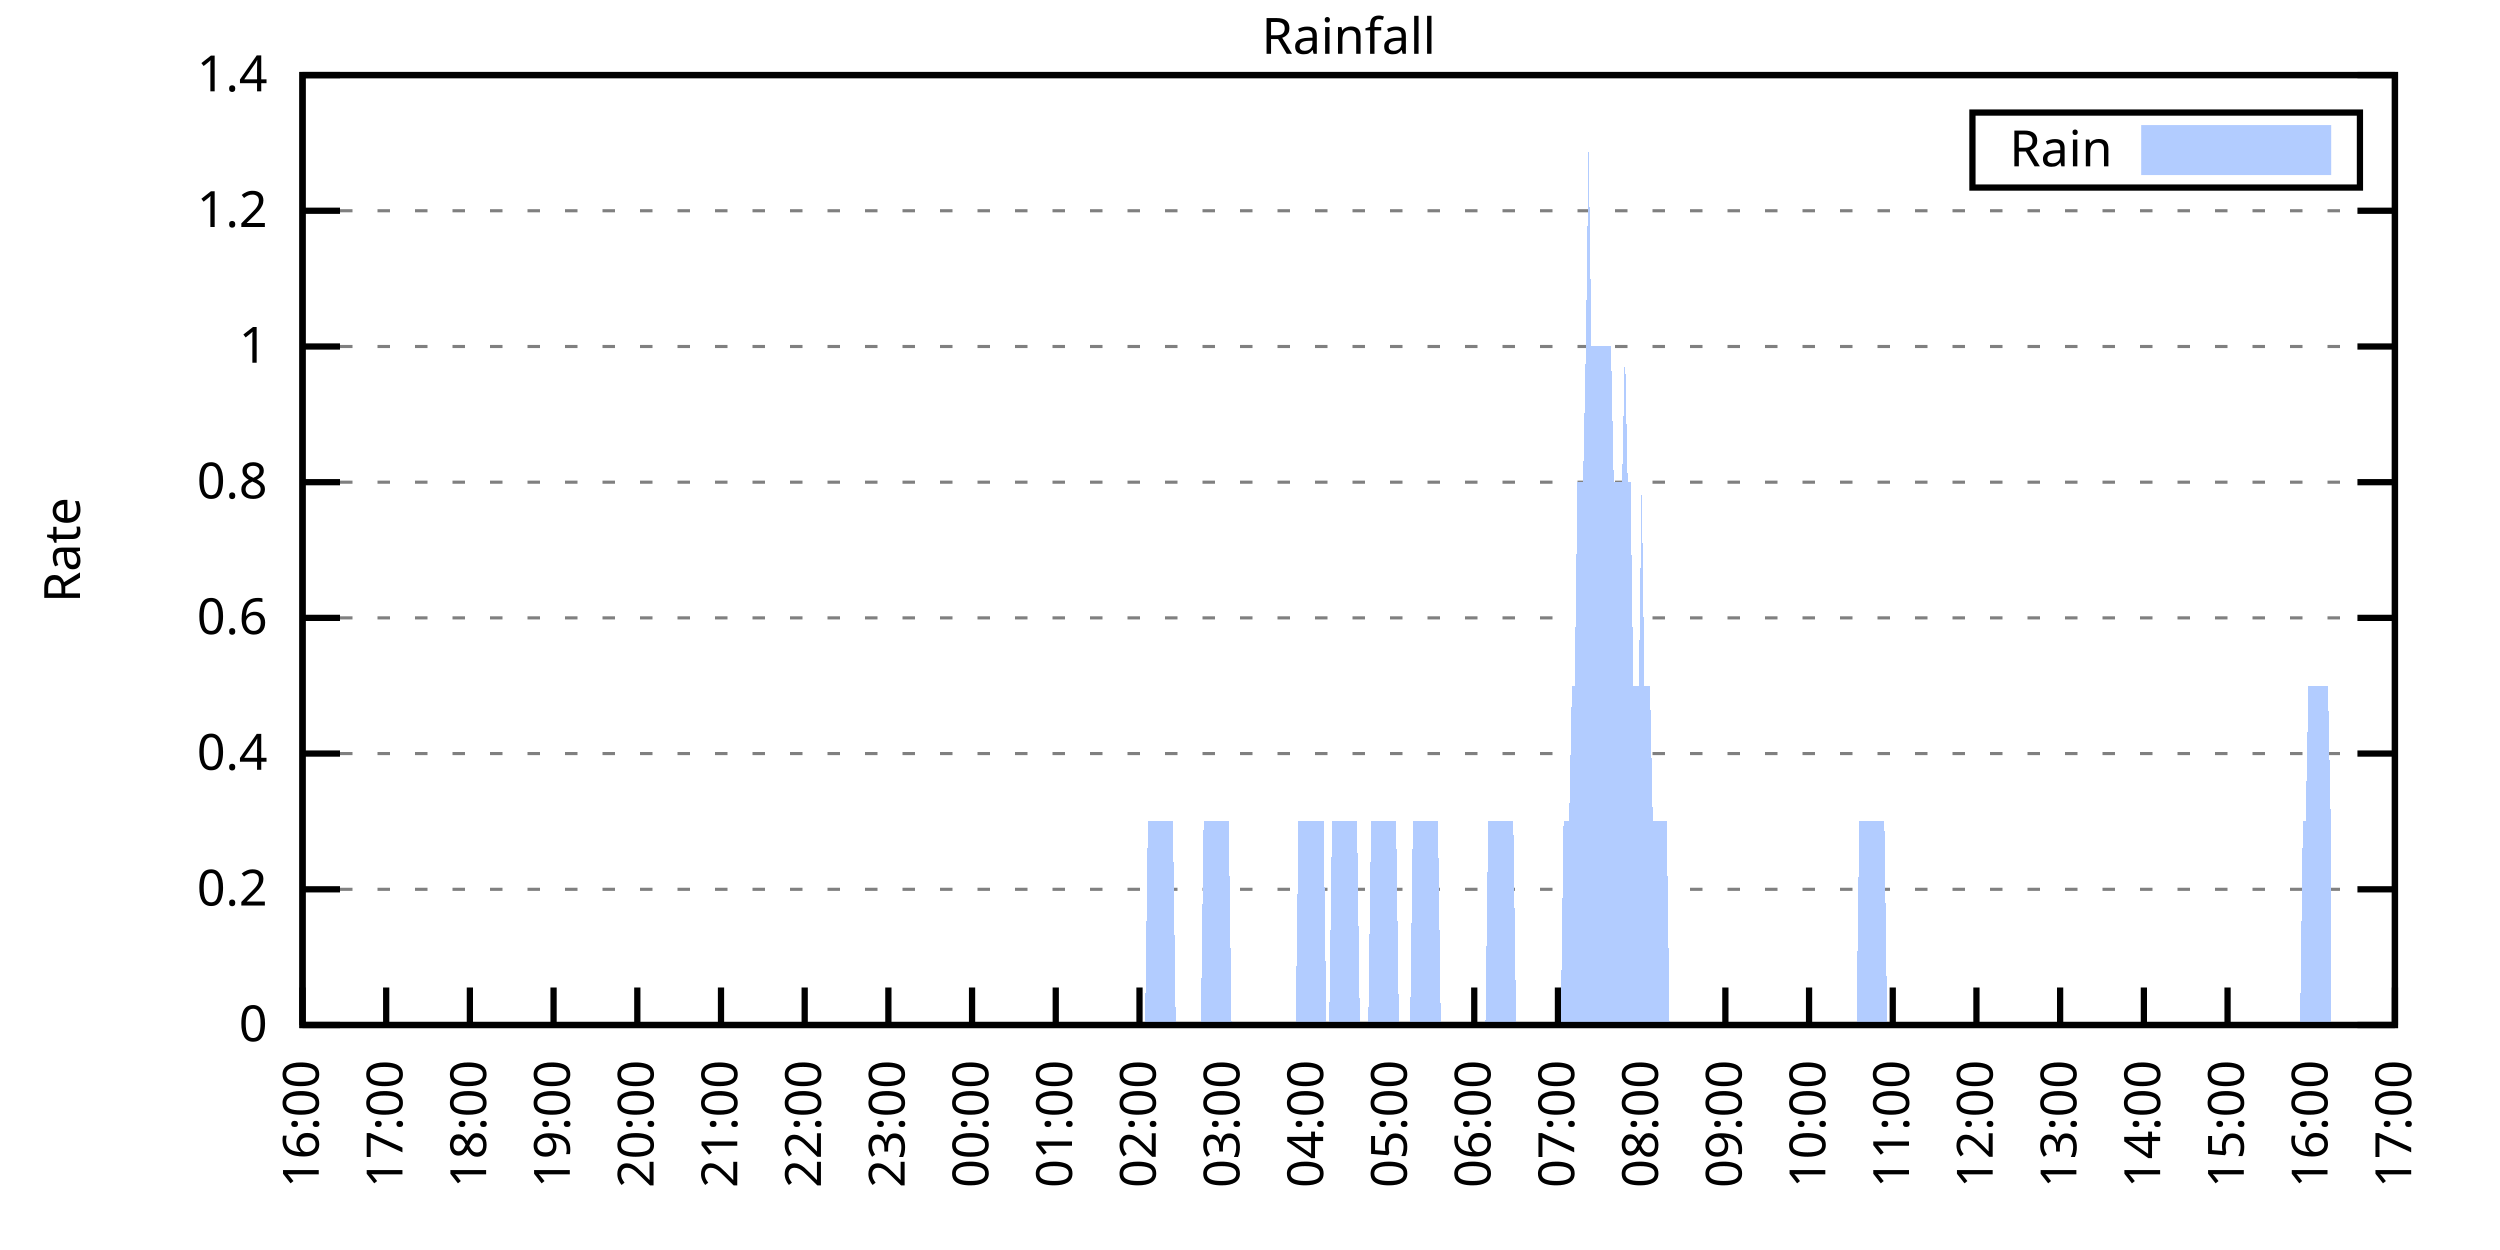
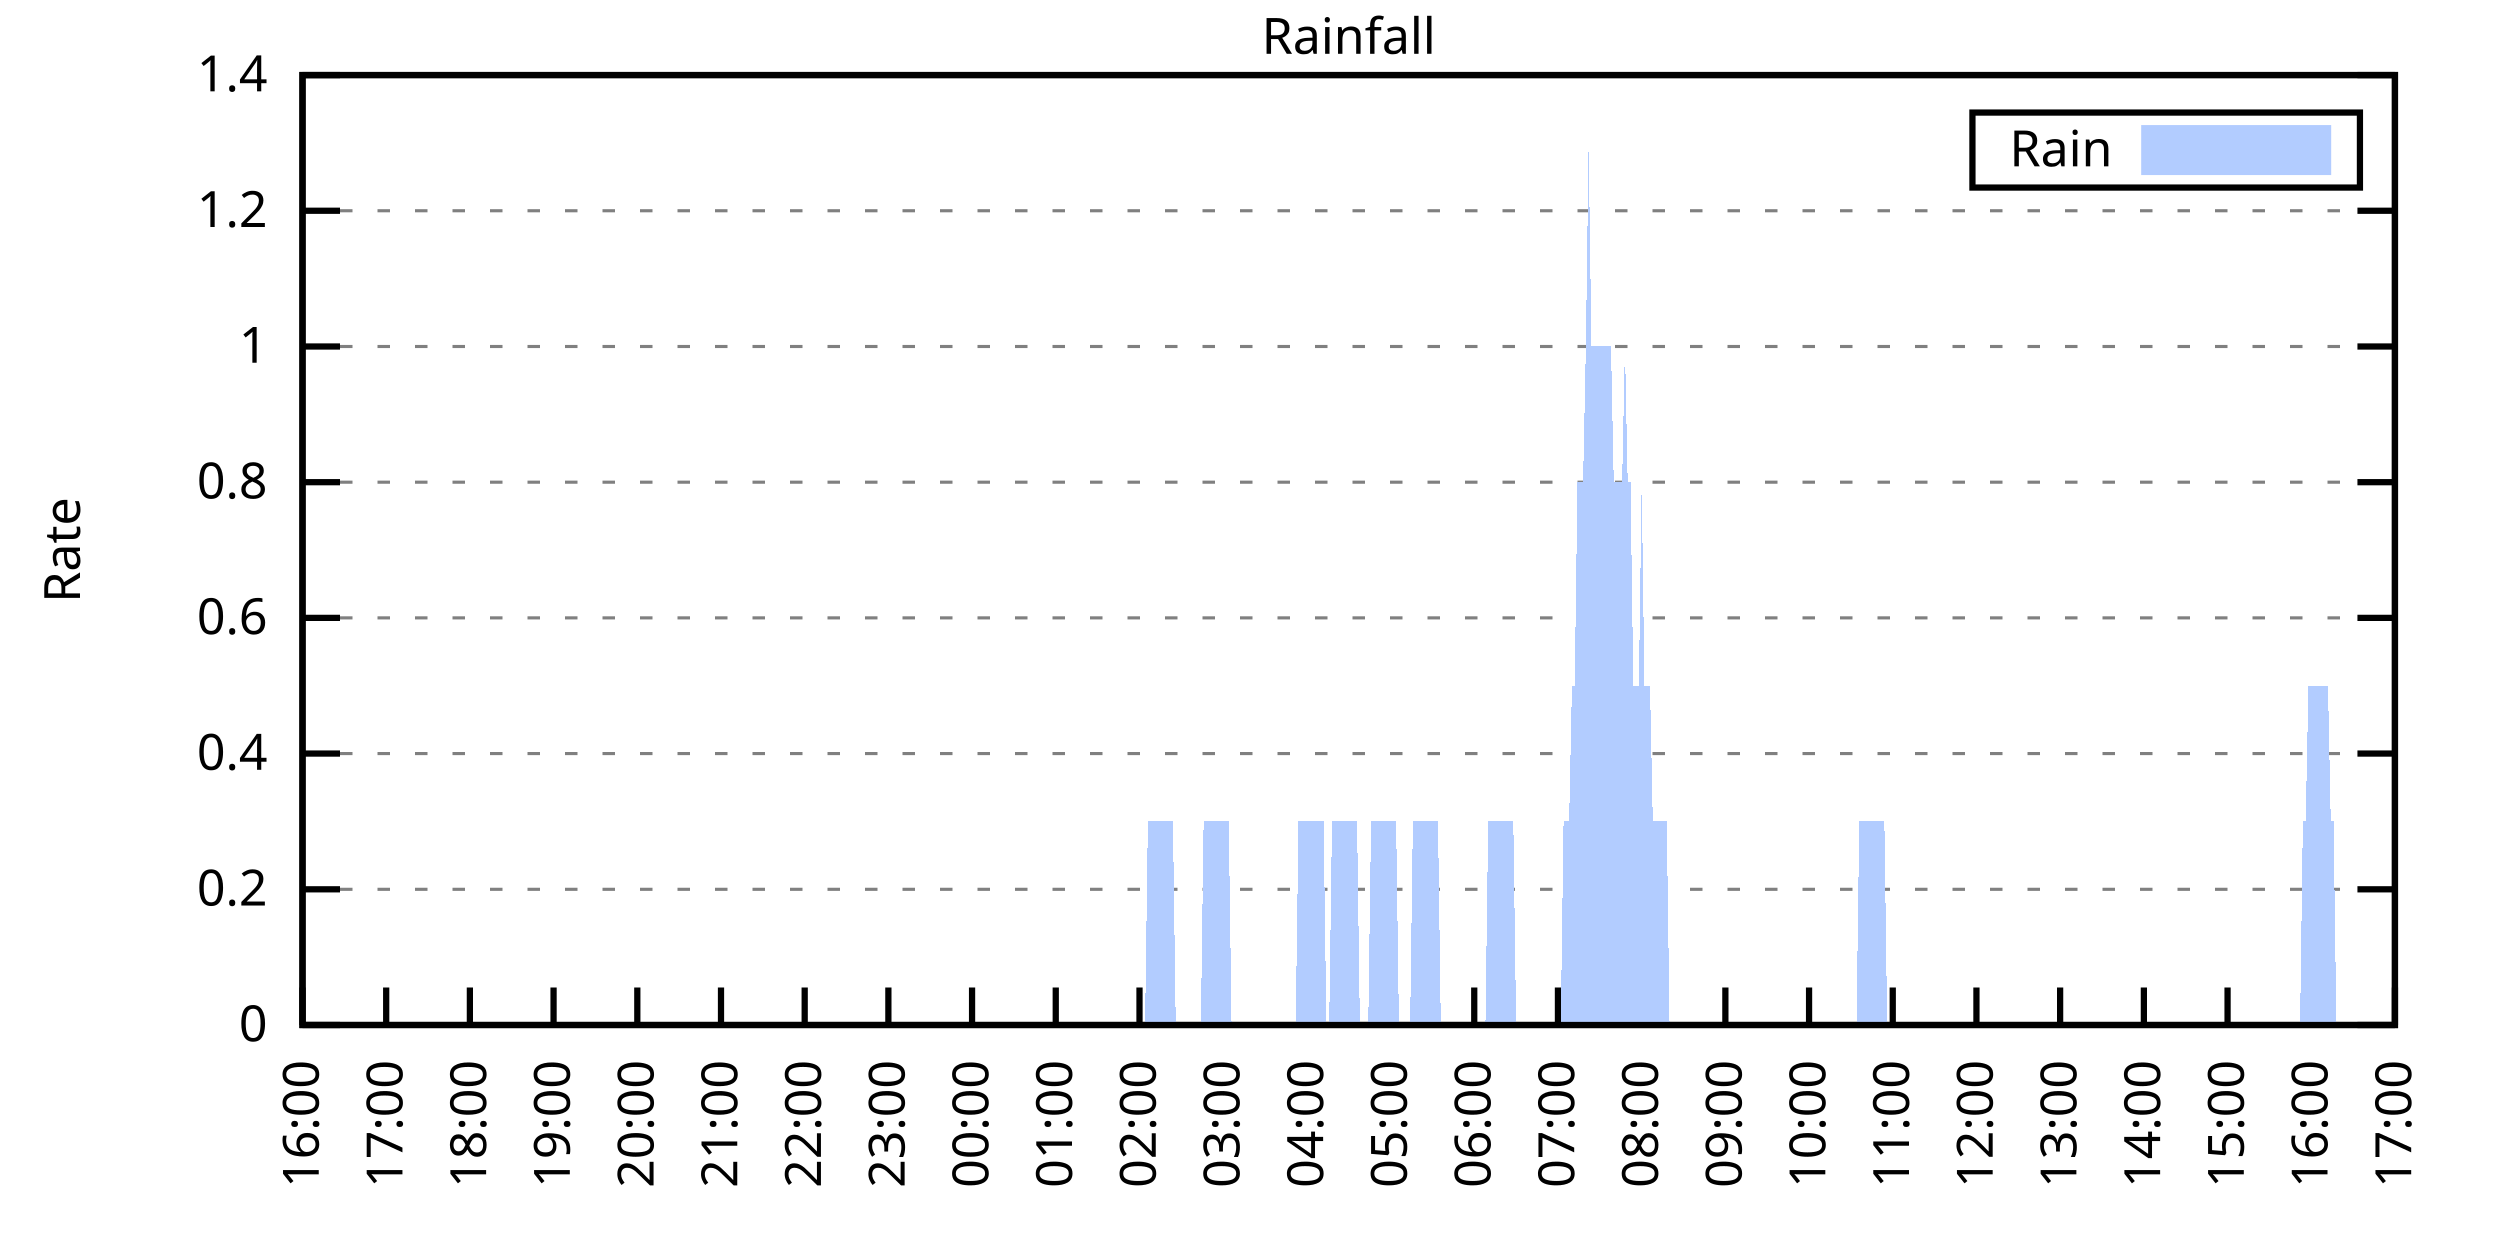
<svg xmlns="http://www.w3.org/2000/svg" xmlns:xlink="http://www.w3.org/1999/xlink" width="400" height="200" viewBox="0 0 400 200">
  <g id="gnuplot_canvas">
    <rect x="0" y="0" width="400" height="200" fill="none" />
    <defs>
      <circle id="gpDot" r="0.5" stroke-width="0.5" stroke="currentColor" />
      <path id="gpPt0" stroke-width="0.333" stroke="currentColor" d="M-1,0 h2 M0,-1 v2" />
      <path id="gpPt1" stroke-width="0.333" stroke="currentColor" d="M-1,-1 L1,1 M1,-1 L-1,1" />
      <path id="gpPt2" stroke-width="0.333" stroke="currentColor" d="M-1,0 L1,0 M0,-1 L0,1 M-1,-1 L1,1 M-1,1 L1,-1" />
      <rect id="gpPt3" stroke-width="0.333" stroke="currentColor" x="-1" y="-1" width="2" height="2" />
      <rect id="gpPt4" stroke-width="0.333" stroke="currentColor" fill="currentColor" x="-1" y="-1" width="2" height="2" />
      <circle id="gpPt5" stroke-width="0.333" stroke="currentColor" cx="0" cy="0" r="1" />
      <use xlink:href="#gpPt5" id="gpPt6" fill="currentColor" stroke="none" />
      <path id="gpPt7" stroke-width="0.333" stroke="currentColor" d="M0,-1.33 L-1.33,0.67 L1.33,0.67 z" />
      <use xlink:href="#gpPt7" id="gpPt8" fill="currentColor" stroke="none" />
      <use xlink:href="#gpPt7" id="gpPt9" stroke="currentColor" transform="rotate(180)" />
      <use xlink:href="#gpPt9" id="gpPt10" fill="currentColor" stroke="none" />
      <use xlink:href="#gpPt3" id="gpPt11" stroke="currentColor" transform="rotate(45)" />
      <use xlink:href="#gpPt11" id="gpPt12" fill="currentColor" stroke="none" />
      <path id="gpPt13" stroke-width="0.333" stroke="currentColor" d="M0,1.330 L1.265,0.411 L0.782,-1.067 L-0.782,-1.076 L-1.265,0.411 z" />
      <use xlink:href="#gpPt13" id="gpPt14" fill="currentColor" stroke="none" />
      <filter id="textbox" filterUnits="objectBoundingBox" x="0" y="0" height="1" width="1">
        <feFlood flood-color="white" flood-opacity="1" result="bgnd" />
        <feComposite in="SourceGraphic" in2="bgnd" operator="atop" />
      </filter>
      <filter id="greybox" filterUnits="objectBoundingBox" x="0" y="0" height="1" width="1">
        <feFlood flood-color="lightgrey" flood-opacity="1" result="grey" />
        <feComposite in="SourceGraphic" in2="grey" operator="atop" />
      </filter>
    </defs>
    <g fill="none" color="white" stroke="currentColor" stroke-width="1.00" stroke-linecap="butt" stroke-linejoin="miter">
</g>
    <g fill="none" color="black" stroke="currentColor" stroke-width="1.00" stroke-linecap="butt" stroke-linejoin="miter">
      <g stroke="none" shape-rendering="crispEdges">
        <polygon fill="rgb(255, 255, 255)" points="48.40,164.00 383.18,164.00 383.18,12.02 48.40,12.02 " />
      </g>
    </g>
    <g fill="none" color="black" stroke="currentColor" stroke-width="1.00" stroke-linecap="butt" stroke-linejoin="miter">
</g>
    <g fill="none" color="black" stroke="black" stroke-width="0.50" stroke-linecap="butt" stroke-linejoin="miter">
</g>
    <g fill="none" color="gray" stroke="currentColor" stroke-width="0.50" stroke-linecap="butt" stroke-linejoin="miter">
      <path stroke="gray" stroke-dasharray="2,4" class="gridline" d="M48.40,164.00 L383.19,164.00  " />
    </g>
    <g fill="none" color="gray" stroke="gray" stroke-width="1.00" stroke-linecap="butt" stroke-linejoin="miter">
</g>
    <g fill="none" color="black" stroke="currentColor" stroke-width="1.00" stroke-linecap="butt" stroke-linejoin="miter">
      <path stroke="black" d="M48.40,164.00 L54.40,164.00 M383.19,164.00 L377.19,164.00  " />
      <g transform="translate(42.80,166.60)" stroke="none" fill="black" font-family="Sans" font-size="8.00" text-anchor="end">
        <text>
          <tspan font-family="Sans"> 0</tspan>
        </text>
      </g>
    </g>
    <g fill="none" color="black" stroke="currentColor" stroke-width="1.00" stroke-linecap="butt" stroke-linejoin="miter">
</g>
    <g fill="none" color="black" stroke="black" stroke-width="0.50" stroke-linecap="butt" stroke-linejoin="miter">
</g>
    <g fill="none" color="gray" stroke="currentColor" stroke-width="0.50" stroke-linecap="butt" stroke-linejoin="miter">
      <path stroke="gray" stroke-dasharray="2,4" class="gridline" d="M48.40,142.29 L383.19,142.29  " />
    </g>
    <g fill="none" color="gray" stroke="gray" stroke-width="1.00" stroke-linecap="butt" stroke-linejoin="miter">
</g>
    <g fill="none" color="black" stroke="currentColor" stroke-width="1.00" stroke-linecap="butt" stroke-linejoin="miter">
      <path stroke="black" d="M48.40,142.29 L54.40,142.29 M383.19,142.29 L377.19,142.29  " />
      <g transform="translate(42.80,144.89)" stroke="none" fill="black" font-family="Sans" font-size="8.00" text-anchor="end">
        <text>
          <tspan font-family="Sans"> 0.2</tspan>
        </text>
      </g>
    </g>
    <g fill="none" color="black" stroke="currentColor" stroke-width="1.00" stroke-linecap="butt" stroke-linejoin="miter">
</g>
    <g fill="none" color="black" stroke="black" stroke-width="0.50" stroke-linecap="butt" stroke-linejoin="miter">
</g>
    <g fill="none" color="gray" stroke="currentColor" stroke-width="0.50" stroke-linecap="butt" stroke-linejoin="miter">
      <path stroke="gray" stroke-dasharray="2,4" class="gridline" d="M48.40,120.57 L383.19,120.57  " />
    </g>
    <g fill="none" color="gray" stroke="gray" stroke-width="1.00" stroke-linecap="butt" stroke-linejoin="miter">
</g>
    <g fill="none" color="black" stroke="currentColor" stroke-width="1.00" stroke-linecap="butt" stroke-linejoin="miter">
      <path stroke="black" d="M48.40,120.57 L54.40,120.57 M383.19,120.57 L377.19,120.57  " />
      <g transform="translate(42.80,123.17)" stroke="none" fill="black" font-family="Sans" font-size="8.00" text-anchor="end">
        <text>
          <tspan font-family="Sans"> 0.4</tspan>
        </text>
      </g>
    </g>
    <g fill="none" color="black" stroke="currentColor" stroke-width="1.00" stroke-linecap="butt" stroke-linejoin="miter">
</g>
    <g fill="none" color="black" stroke="black" stroke-width="0.50" stroke-linecap="butt" stroke-linejoin="miter">
</g>
    <g fill="none" color="gray" stroke="currentColor" stroke-width="0.50" stroke-linecap="butt" stroke-linejoin="miter">
      <path stroke="gray" stroke-dasharray="2,4" class="gridline" d="M48.40,98.86 L383.19,98.86  " />
    </g>
    <g fill="none" color="gray" stroke="gray" stroke-width="1.00" stroke-linecap="butt" stroke-linejoin="miter">
</g>
    <g fill="none" color="black" stroke="currentColor" stroke-width="1.00" stroke-linecap="butt" stroke-linejoin="miter">
      <path stroke="black" d="M48.40,98.86 L54.40,98.86 M383.19,98.86 L377.19,98.86  " />
      <g transform="translate(42.80,101.46)" stroke="none" fill="black" font-family="Sans" font-size="8.00" text-anchor="end">
        <text>
          <tspan font-family="Sans"> 0.6</tspan>
        </text>
      </g>
    </g>
    <g fill="none" color="black" stroke="currentColor" stroke-width="1.00" stroke-linecap="butt" stroke-linejoin="miter">
</g>
    <g fill="none" color="black" stroke="black" stroke-width="0.50" stroke-linecap="butt" stroke-linejoin="miter">
</g>
    <g fill="none" color="gray" stroke="currentColor" stroke-width="0.50" stroke-linecap="butt" stroke-linejoin="miter">
      <path stroke="gray" stroke-dasharray="2,4" class="gridline" d="M48.40,77.15 L383.19,77.15  " />
    </g>
    <g fill="none" color="gray" stroke="gray" stroke-width="1.00" stroke-linecap="butt" stroke-linejoin="miter">
</g>
    <g fill="none" color="black" stroke="currentColor" stroke-width="1.00" stroke-linecap="butt" stroke-linejoin="miter">
      <path stroke="black" d="M48.40,77.15 L54.40,77.15 M383.19,77.15 L377.19,77.15  " />
      <g transform="translate(42.80,79.75)" stroke="none" fill="black" font-family="Sans" font-size="8.00" text-anchor="end">
        <text>
          <tspan font-family="Sans"> 0.8</tspan>
        </text>
      </g>
    </g>
    <g fill="none" color="black" stroke="currentColor" stroke-width="1.00" stroke-linecap="butt" stroke-linejoin="miter">
</g>
    <g fill="none" color="black" stroke="black" stroke-width="0.50" stroke-linecap="butt" stroke-linejoin="miter">
</g>
    <g fill="none" color="gray" stroke="currentColor" stroke-width="0.50" stroke-linecap="butt" stroke-linejoin="miter">
      <path stroke="gray" stroke-dasharray="2,4" class="gridline" d="M48.40,55.44 L383.19,55.44  " />
    </g>
    <g fill="none" color="gray" stroke="gray" stroke-width="1.00" stroke-linecap="butt" stroke-linejoin="miter">
</g>
    <g fill="none" color="black" stroke="currentColor" stroke-width="1.00" stroke-linecap="butt" stroke-linejoin="miter">
      <path stroke="black" d="M48.40,55.44 L54.40,55.44 M383.19,55.44 L377.19,55.44  " />
      <g transform="translate(42.80,58.04)" stroke="none" fill="black" font-family="Sans" font-size="8.00" text-anchor="end">
        <text>
          <tspan font-family="Sans"> 1</tspan>
        </text>
      </g>
    </g>
    <g fill="none" color="black" stroke="currentColor" stroke-width="1.00" stroke-linecap="butt" stroke-linejoin="miter">
</g>
    <g fill="none" color="black" stroke="black" stroke-width="0.50" stroke-linecap="butt" stroke-linejoin="miter">
</g>
    <g fill="none" color="gray" stroke="currentColor" stroke-width="0.50" stroke-linecap="butt" stroke-linejoin="miter">
      <path stroke="gray" stroke-dasharray="2,4" class="gridline" d="M48.40,33.72 L383.19,33.72  " />
    </g>
    <g fill="none" color="gray" stroke="gray" stroke-width="1.00" stroke-linecap="butt" stroke-linejoin="miter">
</g>
    <g fill="none" color="black" stroke="currentColor" stroke-width="1.00" stroke-linecap="butt" stroke-linejoin="miter">
      <path stroke="black" d="M48.40,33.72 L54.40,33.72 M383.19,33.72 L377.19,33.72  " />
      <g transform="translate(42.80,36.32)" stroke="none" fill="black" font-family="Sans" font-size="8.00" text-anchor="end">
        <text>
          <tspan font-family="Sans"> 1.2</tspan>
        </text>
      </g>
    </g>
    <g fill="none" color="black" stroke="currentColor" stroke-width="1.00" stroke-linecap="butt" stroke-linejoin="miter">
</g>
    <g fill="none" color="black" stroke="black" stroke-width="0.50" stroke-linecap="butt" stroke-linejoin="miter">
</g>
    <g fill="none" color="gray" stroke="currentColor" stroke-width="0.50" stroke-linecap="butt" stroke-linejoin="miter">
      <path stroke="gray" stroke-dasharray="2,4" class="gridline" d="M48.40,12.01 L383.19,12.01  " />
    </g>
    <g fill="none" color="gray" stroke="gray" stroke-width="1.00" stroke-linecap="butt" stroke-linejoin="miter">
</g>
    <g fill="none" color="black" stroke="currentColor" stroke-width="1.00" stroke-linecap="butt" stroke-linejoin="miter">
      <path stroke="black" d="M48.40,12.01 L54.40,12.01 M383.19,12.01 L377.19,12.01  " />
      <g transform="translate(42.80,14.61)" stroke="none" fill="black" font-family="Sans" font-size="8.00" text-anchor="end">
        <text>
          <tspan font-family="Sans"> 1.4</tspan>
        </text>
      </g>
    </g>
    <g fill="none" color="black" stroke="currentColor" stroke-width="1.00" stroke-linecap="butt" stroke-linejoin="miter">
      <path stroke="black" d="M48.40,164.00 L48.40,158.00  " />
      <g transform="translate(51.00,169.60) rotate(270.00)" stroke="none" fill="black" font-family="Sans" font-size="8.00" text-anchor="end">
        <text>
          <tspan font-family="Sans">16:00</tspan>
        </text>
      </g>
    </g>
    <g fill="none" color="black" stroke="currentColor" stroke-width="1.00" stroke-linecap="butt" stroke-linejoin="miter">
      <path stroke="black" d="M61.79,164.00 L61.79,158.00  " />
      <g transform="translate(64.39,169.60) rotate(270.00)" stroke="none" fill="black" font-family="Sans" font-size="8.00" text-anchor="end">
        <text>
          <tspan font-family="Sans">17:00</tspan>
        </text>
      </g>
    </g>
    <g fill="none" color="black" stroke="currentColor" stroke-width="1.00" stroke-linecap="butt" stroke-linejoin="miter">
      <path stroke="black" d="M75.18,164.00 L75.18,158.00  " />
      <g transform="translate(77.78,169.60) rotate(270.00)" stroke="none" fill="black" font-family="Sans" font-size="8.00" text-anchor="end">
        <text>
          <tspan font-family="Sans">18:00</tspan>
        </text>
      </g>
    </g>
    <g fill="none" color="black" stroke="currentColor" stroke-width="1.00" stroke-linecap="butt" stroke-linejoin="miter">
      <path stroke="black" d="M88.57,164.00 L88.57,158.00  " />
      <g transform="translate(91.17,169.60) rotate(270.00)" stroke="none" fill="black" font-family="Sans" font-size="8.00" text-anchor="end">
        <text>
          <tspan font-family="Sans">19:00</tspan>
        </text>
      </g>
    </g>
    <g fill="none" color="black" stroke="currentColor" stroke-width="1.00" stroke-linecap="butt" stroke-linejoin="miter">
      <path stroke="black" d="M101.97,164.00 L101.97,158.00  " />
      <g transform="translate(104.57,169.60) rotate(270.00)" stroke="none" fill="black" font-family="Sans" font-size="8.00" text-anchor="end">
        <text>
          <tspan font-family="Sans">20:00</tspan>
        </text>
      </g>
    </g>
    <g fill="none" color="black" stroke="currentColor" stroke-width="1.00" stroke-linecap="butt" stroke-linejoin="miter">
      <path stroke="black" d="M115.36,164.00 L115.36,158.00  " />
      <g transform="translate(117.96,169.60) rotate(270.00)" stroke="none" fill="black" font-family="Sans" font-size="8.00" text-anchor="end">
        <text>
          <tspan font-family="Sans">21:00</tspan>
        </text>
      </g>
    </g>
    <g fill="none" color="black" stroke="currentColor" stroke-width="1.00" stroke-linecap="butt" stroke-linejoin="miter">
      <path stroke="black" d="M128.75,164.00 L128.75,158.00  " />
      <g transform="translate(131.35,169.60) rotate(270.00)" stroke="none" fill="black" font-family="Sans" font-size="8.00" text-anchor="end">
        <text>
          <tspan font-family="Sans">22:00</tspan>
        </text>
      </g>
    </g>
    <g fill="none" color="black" stroke="currentColor" stroke-width="1.00" stroke-linecap="butt" stroke-linejoin="miter">
      <path stroke="black" d="M142.14,164.00 L142.14,158.00  " />
      <g transform="translate(144.74,169.60) rotate(270.00)" stroke="none" fill="black" font-family="Sans" font-size="8.00" text-anchor="end">
        <text>
          <tspan font-family="Sans">23:00</tspan>
        </text>
      </g>
    </g>
    <g fill="none" color="black" stroke="currentColor" stroke-width="1.00" stroke-linecap="butt" stroke-linejoin="miter">
      <path stroke="black" d="M155.53,164.00 L155.53,158.00  " />
      <g transform="translate(158.13,169.60) rotate(270.00)" stroke="none" fill="black" font-family="Sans" font-size="8.00" text-anchor="end">
        <text>
          <tspan font-family="Sans">00:00</tspan>
        </text>
      </g>
    </g>
    <g fill="none" color="black" stroke="currentColor" stroke-width="1.00" stroke-linecap="butt" stroke-linejoin="miter">
      <path stroke="black" d="M168.92,164.00 L168.92,158.00  " />
      <g transform="translate(171.52,169.60) rotate(270.00)" stroke="none" fill="black" font-family="Sans" font-size="8.00" text-anchor="end">
        <text>
          <tspan font-family="Sans">01:00</tspan>
        </text>
      </g>
    </g>
    <g fill="none" color="black" stroke="currentColor" stroke-width="1.00" stroke-linecap="butt" stroke-linejoin="miter">
      <path stroke="black" d="M182.32,164.00 L182.32,158.00  " />
      <g transform="translate(184.92,169.60) rotate(270.00)" stroke="none" fill="black" font-family="Sans" font-size="8.00" text-anchor="end">
        <text>
          <tspan font-family="Sans">02:00</tspan>
        </text>
      </g>
    </g>
    <g fill="none" color="black" stroke="currentColor" stroke-width="1.00" stroke-linecap="butt" stroke-linejoin="miter">
      <path stroke="black" d="M195.71,164.00 L195.71,158.00  " />
      <g transform="translate(198.31,169.60) rotate(270.00)" stroke="none" fill="black" font-family="Sans" font-size="8.00" text-anchor="end">
        <text>
          <tspan font-family="Sans">03:00</tspan>
        </text>
      </g>
    </g>
    <g fill="none" color="black" stroke="currentColor" stroke-width="1.00" stroke-linecap="butt" stroke-linejoin="miter">
      <path stroke="black" d="M209.10,164.00 L209.10,158.00  " />
      <g transform="translate(211.70,169.60) rotate(270.00)" stroke="none" fill="black" font-family="Sans" font-size="8.00" text-anchor="end">
        <text>
          <tspan font-family="Sans">04:00</tspan>
        </text>
      </g>
    </g>
    <g fill="none" color="black" stroke="currentColor" stroke-width="1.00" stroke-linecap="butt" stroke-linejoin="miter">
      <path stroke="black" d="M222.49,164.00 L222.49,158.00  " />
      <g transform="translate(225.09,169.60) rotate(270.00)" stroke="none" fill="black" font-family="Sans" font-size="8.00" text-anchor="end">
        <text>
          <tspan font-family="Sans">05:00</tspan>
        </text>
      </g>
    </g>
    <g fill="none" color="black" stroke="currentColor" stroke-width="1.00" stroke-linecap="butt" stroke-linejoin="miter">
      <path stroke="black" d="M235.88,164.00 L235.88,158.00  " />
      <g transform="translate(238.48,169.60) rotate(270.00)" stroke="none" fill="black" font-family="Sans" font-size="8.00" text-anchor="end">
        <text>
          <tspan font-family="Sans">06:00</tspan>
        </text>
      </g>
    </g>
    <g fill="none" color="black" stroke="currentColor" stroke-width="1.00" stroke-linecap="butt" stroke-linejoin="miter">
      <path stroke="black" d="M249.27,164.00 L249.27,158.00  " />
      <g transform="translate(251.87,169.60) rotate(270.00)" stroke="none" fill="black" font-family="Sans" font-size="8.00" text-anchor="end">
        <text>
          <tspan font-family="Sans">07:00</tspan>
        </text>
      </g>
    </g>
    <g fill="none" color="black" stroke="currentColor" stroke-width="1.00" stroke-linecap="butt" stroke-linejoin="miter">
      <path stroke="black" d="M262.67,164.00 L262.67,158.00  " />
      <g transform="translate(265.27,169.60) rotate(270.00)" stroke="none" fill="black" font-family="Sans" font-size="8.00" text-anchor="end">
        <text>
          <tspan font-family="Sans">08:00</tspan>
        </text>
      </g>
    </g>
    <g fill="none" color="black" stroke="currentColor" stroke-width="1.00" stroke-linecap="butt" stroke-linejoin="miter">
      <path stroke="black" d="M276.06,164.00 L276.06,158.00  " />
      <g transform="translate(278.66,169.60) rotate(270.00)" stroke="none" fill="black" font-family="Sans" font-size="8.00" text-anchor="end">
        <text>
          <tspan font-family="Sans">09:00</tspan>
        </text>
      </g>
    </g>
    <g fill="none" color="black" stroke="currentColor" stroke-width="1.00" stroke-linecap="butt" stroke-linejoin="miter">
      <path stroke="black" d="M289.45,164.00 L289.45,158.00  " />
      <g transform="translate(292.05,169.60) rotate(270.00)" stroke="none" fill="black" font-family="Sans" font-size="8.00" text-anchor="end">
        <text>
          <tspan font-family="Sans">10:00</tspan>
        </text>
      </g>
    </g>
    <g fill="none" color="black" stroke="currentColor" stroke-width="1.00" stroke-linecap="butt" stroke-linejoin="miter">
      <path stroke="black" d="M302.84,164.00 L302.84,158.00  " />
      <g transform="translate(305.44,169.60) rotate(270.00)" stroke="none" fill="black" font-family="Sans" font-size="8.00" text-anchor="end">
        <text>
          <tspan font-family="Sans">11:00</tspan>
        </text>
      </g>
    </g>
    <g fill="none" color="black" stroke="currentColor" stroke-width="1.00" stroke-linecap="butt" stroke-linejoin="miter">
      <path stroke="black" d="M316.23,164.00 L316.23,158.00  " />
      <g transform="translate(318.83,169.60) rotate(270.00)" stroke="none" fill="black" font-family="Sans" font-size="8.00" text-anchor="end">
        <text>
          <tspan font-family="Sans">12:00</tspan>
        </text>
      </g>
    </g>
    <g fill="none" color="black" stroke="currentColor" stroke-width="1.00" stroke-linecap="butt" stroke-linejoin="miter">
      <path stroke="black" d="M329.62,164.00 L329.62,158.00  " />
      <g transform="translate(332.22,169.60) rotate(270.00)" stroke="none" fill="black" font-family="Sans" font-size="8.00" text-anchor="end">
        <text>
          <tspan font-family="Sans">13:00</tspan>
        </text>
      </g>
    </g>
    <g fill="none" color="black" stroke="currentColor" stroke-width="1.00" stroke-linecap="butt" stroke-linejoin="miter">
      <path stroke="black" d="M343.02,164.00 L343.02,158.00  " />
      <g transform="translate(345.62,169.60) rotate(270.00)" stroke="none" fill="black" font-family="Sans" font-size="8.00" text-anchor="end">
        <text>
          <tspan font-family="Sans">14:00</tspan>
        </text>
      </g>
    </g>
    <g fill="none" color="black" stroke="currentColor" stroke-width="1.00" stroke-linecap="butt" stroke-linejoin="miter">
      <path stroke="black" d="M356.41,164.00 L356.41,158.00  " />
      <g transform="translate(359.01,169.60) rotate(270.00)" stroke="none" fill="black" font-family="Sans" font-size="8.00" text-anchor="end">
        <text>
          <tspan font-family="Sans">15:00</tspan>
        </text>
      </g>
    </g>
    <g fill="none" color="black" stroke="currentColor" stroke-width="1.00" stroke-linecap="butt" stroke-linejoin="miter">
      <path stroke="black" d="M369.80,164.00 L369.80,158.00  " />
      <g transform="translate(372.40,169.60) rotate(270.00)" stroke="none" fill="black" font-family="Sans" font-size="8.00" text-anchor="end">
        <text>
          <tspan font-family="Sans">16:00</tspan>
        </text>
      </g>
    </g>
    <g fill="none" color="black" stroke="currentColor" stroke-width="1.00" stroke-linecap="butt" stroke-linejoin="miter">
      <path stroke="black" d="M383.19,164.00 L383.19,158.00  " />
      <g transform="translate(385.79,169.60) rotate(270.00)" stroke="none" fill="black" font-family="Sans" font-size="8.00" text-anchor="end">
        <text>
          <tspan font-family="Sans">17:00</tspan>
        </text>
      </g>
    </g>
    <g fill="none" color="black" stroke="currentColor" stroke-width="1.00" stroke-linecap="butt" stroke-linejoin="miter">
</g>
    <g fill="none" color="black" stroke="currentColor" stroke-width="1.00" stroke-linecap="butt" stroke-linejoin="miter">
      <path stroke="black" d="M48.40,12.01 L48.40,164.00 L383.19,164.00 L383.19,12.01 L48.40,12.01 Z  " />
    </g>
    <g fill="none" color="black" stroke="currentColor" stroke-width="1.00" stroke-linecap="butt" stroke-linejoin="miter">
</g>
    <g fill="none" color="black" stroke="currentColor" stroke-width="1.00" stroke-linecap="butt" stroke-linejoin="miter">
      <path stroke="black" d="M315.59,30.01 L315.59,18.01 L377.59,18.01 L377.59,30.01 L315.59,30.01 Z  " />
    </g>
    <g id="Rainfall_plot_1">
      <g fill="none" color="white" stroke="black" stroke-width="2.00" stroke-linecap="butt" stroke-linejoin="miter">
</g>
      <g fill="none" color="black" stroke="currentColor" stroke-width="2.00" stroke-linecap="butt" stroke-linejoin="miter">
        <g transform="translate(337.99,26.61)" stroke="none" fill="black" font-family="Sans" font-size="8.00" text-anchor="end">
          <text>
            <tspan font-family="Sans">Rain</tspan>
          </text>
        </g>
      </g>
      <g fill="none" color="black" stroke="currentColor" stroke-width="2.00" stroke-linecap="butt" stroke-linejoin="miter">
        <g stroke="none" shape-rendering="crispEdges">
          <polygon fill="rgb(178, 204, 255)" points="343.59,27.01 371.99,27.01 371.99,21.01 343.59,21.01 " />
        </g>
        <path stroke="rgb(178, 204, 255)" d="M343.59,27.01 L371.99,27.01 L371.99,21.01 L343.59,21.01 L343.59,27.01 Z  " />
      </g>
      <g fill="none" color="black" stroke="currentColor" stroke-width="2.00" stroke-linecap="butt" stroke-linejoin="miter">
        <g stroke="none" shape-rendering="crispEdges">
-           <polygon fill="rgb(178, 204, 255)" points="51.97,164.00 52.42,164.00 52.86,164.00 53.31,164.00 53.76,164.00 54.20,164.00 54.65,164.00 55.10,164.00 55.54,164.00 55.99,164.00 56.43,164.00 56.88,164.00 57.33,164.00 57.77,164.00 58.22,164.00 58.67,164.00 59.11,164.00 59.56,164.00 60.01,164.00 60.45,164.00 60.90,164.00 61.35,164.00 61.79,164.00 62.24,164.00 62.68,164.00 63.13,164.00 63.58,164.00 64.02,164.00 64.47,164.00 64.92,164.00 65.36,164.00 65.81,164.00 66.26,164.00 66.70,164.00 67.15,164.00 67.59,164.00 68.04,164.00 68.49,164.00 68.93,164.00 69.38,164.00 69.83,164.00 70.27,164.00 70.72,164.00 71.17,164.00 71.61,164.00 72.06,164.00 72.50,164.00 72.95,164.00 73.40,164.00 73.84,164.00 74.29,164.00 74.74,164.00 75.18,164.00 75.63,164.00 76.08,164.00 76.52,164.00 76.97,164.00 77.42,164.00 77.86,164.00 78.31,164.00 78.75,164.00 79.20,164.00 79.65,164.00 80.09,164.00 80.54,164.00 80.99,164.00 81.43,164.00 81.88,164.00 82.33,164.00 82.77,164.00 83.22,164.00 83.66,164.00 84.11,164.00 84.56,164.00 85.00,164.00 85.45,164.00 85.90,164.00 86.34,164.00 86.79,164.00 87.24,164.00 87.68,164.00 88.13,164.00 88.57,164.00 89.02,164.00 89.47,164.00 89.91,164.00 90.36,164.00 90.81,164.00 91.25,164.00 91.70,164.00 92.15,164.00 92.59,164.00 93.04,164.00 93.49,164.00 93.93,164.00 94.38,164.00 94.82,164.00 95.27,164.00 95.72,164.00 96.16,164.00 96.61,164.00 97.06,164.00 97.50,164.00 97.95,164.00 98.40,164.00 98.84,164.00 99.29,164.00 99.73,164.00 100.18,164.00 100.63,164.00 101.07,164.00 101.52,164.00 101.97,164.00 102.41,164.00 102.86,164.00 103.31,164.00 103.75,164.00 104.20,164.00 104.64,164.00 105.09,164.00 105.54,164.00 105.98,164.00 106.43,164.00 106.88,164.00 107.32,164.00 107.77,164.00 108.22,164.00 108.66,164.00 109.11,164.00 109.55,164.00 110.00,164.00 110.45,164.00 110.89,164.00 111.34,164.00 111.79,164.00 112.23,164.00 112.68,164.00 113.13,164.00 113.57,164.00 114.02,164.00 114.47,164.00 114.91,164.00 115.36,164.00 115.80,164.00 116.25,164.00 116.70,164.00 117.14,164.00 117.59,164.00 118.04,164.00 118.48,164.00 118.93,164.00 119.38,164.00 119.82,164.00 120.27,164.00 120.71,164.00 121.16,164.00 121.61,164.00 122.05,164.00 122.50,164.00 122.95,164.00 123.39,164.00 123.84,164.00 124.29,164.00 124.73,164.00 125.18,164.00 125.62,164.00 126.07,164.00 126.74,164.00 126.96,164.00 127.41,164.00 127.86,164.00 128.30,164.00 128.75,164.00 129.20,164.00 129.64,164.00 130.09,164.00 130.54,164.00 130.98,164.00 131.43,164.00 131.87,164.00 132.32,164.00 132.77,164.00 133.21,164.00 133.66,164.00 134.11,164.00 134.55,164.00 135.00,164.00 135.45,164.00 135.89,164.00 136.34,164.00 136.78,164.00 137.23,164.00 137.68,164.00 138.12,164.00 138.57,164.00 139.02,164.00 139.46,164.00 139.91,164.00 140.36,164.00 140.80,164.00 141.25,164.00 141.69,164.00 142.14,164.00 142.59,164.00 143.03,164.00 143.48,164.00 143.93,164.00 144.37,164.00 144.82,164.00 145.27,164.00 145.71,164.00 146.16,164.00 146.61,164.00 147.05,164.00 147.50,164.00 147.94,164.00 148.39,164.00 148.84,164.00 149.28,164.00 149.73,164.00 150.18,164.00 150.62,164.00 151.07,164.00 151.52,164.00 151.96,164.00 152.41,164.00 152.85,164.00 153.30,164.00 153.75,164.00 154.19,164.00 154.64,164.00 155.09,164.00 155.53,164.00 155.98,164.00 156.43,164.00 156.87,164.00 157.32,164.00 157.76,164.00 158.21,164.00 158.66,164.00 159.10,164.00 159.55,164.00 160.00,164.00 160.44,164.00 160.89,164.00 161.34,164.00 161.78,164.00 162.23,164.00 162.67,164.00 163.12,164.00 163.57,164.00 164.01,164.00 164.46,164.00 164.91,164.00 165.35,164.00 165.80,164.00 166.25,164.00 166.69,164.00 167.14,164.00 167.59,164.00 168.03,164.00 168.48,164.00 168.92,164.00 169.37,164.00 169.82,164.00 170.26,164.00 170.71,164.00 171.16,164.00 171.60,164.00 172.05,164.00 172.50,164.00 172.94,164.00 173.39,164.00 173.83,164.00 174.28,164.00 174.73,164.00 175.17,164.00 175.62,164.00 176.07,164.00 176.51,164.00 176.96,164.00 177.41,164.00 177.85,164.00 178.30,164.00 178.74,164.00 179.19,164.00 179.64,164.00 180.08,164.00 180.53,164.00 180.98,164.00 181.42,164.00 181.87,164.00 182.32,164.00 182.76,164.00 183.21,164.00 183.66,131.43 184.10,131.43 184.55,131.43 184.99,131.43 185.44,131.43 185.89,131.43 186.33,131.43 186.78,131.43 187.23,131.43 187.67,131.43 188.12,164.00 188.57,164.00 189.01,164.00 189.46,164.00 189.90,164.00 190.35,164.00 190.80,164.00 191.24,164.00 191.69,164.00 192.14,164.00 192.58,131.43 193.03,131.43 193.48,131.43 193.92,131.43 194.37,131.43 194.81,131.43 195.26,131.43 195.71,131.43 196.15,131.43 196.60,131.43 197.05,164.00 197.49,164.00 197.94,164.00 198.39,164.00 198.83,164.00 199.28,164.00 199.73,164.00 200.17,164.00 200.62,164.00 201.06,164.00 201.51,164.00 201.96,164.00 202.40,164.00 202.85,164.00 203.30,164.00 203.74,164.00 204.19,164.00 204.64,164.00 205.08,164.00 205.53,164.00 205.97,164.00 206.42,164.00 206.87,164.00 207.31,164.00 207.76,131.43 208.21,131.43 208.65,131.43 209.10,131.43 209.55,131.43 209.99,131.43 210.44,131.43 210.88,131.43 211.33,131.43 211.78,131.43 212.22,164.00 212.67,164.00 213.12,131.43 213.56,131.43 214.01,131.43 214.46,131.43 214.90,131.43 215.35,131.43 215.80,131.43 216.24,131.43 216.69,131.43 217.13,131.43 217.58,164.00 218.03,164.00 218.47,164.00 218.92,164.00 219.37,131.43 219.81,131.43 220.26,131.43 220.71,131.43 221.15,131.43 221.60,131.43 222.04,131.43 222.49,131.43 222.94,131.43 223.38,131.43 223.83,164.00 224.28,164.00 224.72,164.00 225.17,164.00 225.62,164.00 226.06,131.43 226.51,131.43 226.95,131.43 227.40,131.43 227.85,131.43 228.29,131.43 228.74,131.43 229.19,131.43 229.63,131.43 230.08,131.43 230.53,164.00 230.97,164.00 231.42,164.00 231.86,164.00 232.31,164.00 232.76,164.00 233.20,164.00 233.65,164.00 234.10,164.00 234.54,164.00 234.99,164.00 235.44,164.00 235.88,164.00 236.33,164.00 236.78,164.00 237.22,164.00 237.67,164.00 238.11,131.43 238.56,131.43 239.01,131.43 239.45,131.43 239.90,131.43 240.35,131.43 240.79,131.43 241.24,131.43 241.69,131.43 242.13,131.43 242.58,164.00 243.02,164.00 243.47,164.00 243.92,164.00 244.36,164.00 244.81,164.00 245.26,164.00 245.70,164.00 246.15,164.00 246.60,164.00 247.04,164.00 247.49,164.00 247.93,164.00 248.38,164.00 248.83,164.00 249.27,164.00 249.72,164.00 250.17,131.43 250.61,131.43 251.06,131.43 251.51,109.72 251.95,109.72 252.40,77.15 252.85,77.15 253.29,77.15 253.74,55.44 254.18,22.87 254.63,55.44 255.08,55.44 255.52,55.44 255.97,55.44 256.42,55.44 256.86,55.44 257.31,55.44 257.76,55.44 258.20,77.15 258.65,77.15 259.09,77.15 259.54,77.15 259.99,55.44 260.43,77.15 260.88,77.15 261.33,109.72 261.77,109.72 262.22,109.72 262.67,77.15 263.11,109.72 263.56,109.72 264.00,109.72 264.45,131.43 264.90,131.43 265.34,131.43 265.79,131.43 266.24,131.43 266.68,131.43 267.13,164.00 267.58,164.00 268.02,164.00 268.47,164.00 268.92,164.00 269.36,164.00 269.81,164.00 270.25,164.00 270.70,164.00 271.15,164.00 271.59,164.00 272.04,164.00 272.49,164.00 272.93,164.00 273.38,164.00 273.83,164.00 274.27,164.00 274.72,164.00 275.16,164.00 275.61,164.00 276.06,164.00 276.50,164.00 276.95,164.00 277.40,164.00 277.84,164.00 278.29,164.00 278.74,164.00 279.18,164.00 279.63,164.00 280.07,164.00 280.52,164.00 280.97,164.00 281.41,164.00 281.86,164.00 282.31,164.00 282.75,164.00 283.20,164.00 283.65,164.00 284.09,164.00 284.54,164.00 284.98,164.00 285.43,164.00 285.88,164.00 286.32,164.00 286.77,164.00 287.22,164.00 287.66,164.00 288.11,164.00 288.56,164.00 289.00,164.00 289.45,164.00 289.90,164.00 290.34,164.00 290.79,164.00 291.23,164.00 291.68,164.00 292.13,164.00 292.57,164.00 293.02,164.00 293.47,164.00 293.91,164.00 294.36,164.00 294.81,164.00 295.25,164.00 295.70,164.00 296.14,164.00 296.59,164.00 297.04,164.00 297.48,131.43 297.93,131.43 298.38,131.43 298.82,131.43 299.27,131.43 299.72,131.43 300.16,131.43 300.61,131.43 301.05,131.43 301.50,131.43 301.95,164.00 302.39,164.00 302.84,164.00 303.29,164.00 303.73,164.00 304.18,164.00 304.63,164.00 305.07,164.00 305.52,164.00 305.97,164.00 306.41,164.00 306.86,164.00 307.30,164.00 307.75,164.00 308.20,164.00 308.64,164.00 309.09,164.00 309.54,164.00 309.98,164.00 310.43,164.00 310.88,164.00 311.32,164.00 311.77,164.00 312.21,164.00 312.66,164.00 313.11,164.00 313.55,164.00 314.00,164.00 314.45,164.00 314.89,164.00 315.34,164.00 315.79,164.00 316.23,164.00 316.68,164.00 317.12,164.00 317.57,164.00 318.02,164.00 318.46,164.00 318.91,164.00 319.36,164.00 319.80,164.00 320.25,164.00 320.70,164.00 321.14,164.00 321.59,164.00 322.04,164.00 322.48,164.00 322.93,164.00 323.37,164.00 323.82,164.00 324.27,164.00 324.71,164.00 325.16,164.00 325.61,164.00 326.05,164.00 326.50,164.00 326.95,164.00 327.39,164.00 327.84,164.00 328.28,164.00 328.73,164.00 329.18,164.00 329.62,164.00 330.07,164.00 330.52,164.00 330.96,164.00 331.41,164.00 331.86,164.00 332.30,164.00 332.75,164.00 333.19,164.00 333.64,164.00 334.09,164.00 334.53,164.00 334.98,164.00 335.43,164.00 335.87,164.00 336.32,164.00 336.77,164.00 337.21,164.00 337.66,164.00 338.10,164.00 338.55,164.00 339.00,164.00 339.44,164.00 339.89,164.00 340.34,164.00 340.78,164.00 341.23,164.00 341.68,164.00 342.12,164.00 342.57,164.00 343.02,164.00 343.46,164.00 343.91,164.00 344.35,164.00 344.80,164.00 345.25,164.00 345.69,164.00 346.14,164.00 346.59,164.00 347.03,164.00 347.48,164.00 347.93,164.00 348.37,164.00 348.82,164.00 349.26,164.00 349.71,164.00 350.16,164.00 350.60,164.00 351.05,164.00 351.50,164.00 351.94,164.00 352.39,164.00 352.84,164.00 353.28,164.00 353.73,164.00 354.17,164.00 354.62,164.00 355.07,164.00 355.51,164.00 355.96,164.00 356.41,164.00 356.85,164.00 357.30,164.00 357.75,164.00 358.19,164.00 358.64,164.00 359.09,164.00 359.53,164.00 359.98,164.00 360.42,164.00 360.87,164.00 361.32,164.00 361.76,164.00 362.21,164.00 362.66,164.00 363.10,164.00 363.55,164.00 364.00,164.00 364.44,164.00 364.89,164.00 365.33,164.00 365.78,164.00 366.23,164.00 366.67,164.00 367.12,164.00 367.57,164.00 368.01,164.00 368.46,131.43 368.91,131.43 369.35,109.72 369.80,109.72 370.24,109.72 370.69,109.72 371.14,109.72 371.58,109.72 372.03,109.72 372.48,109.72 372.92,131.43 372.92,164.00 51.97,164.00 " />
+           <polygon fill="rgb(178, 204, 255)" points="55.54,164.00 55.99,164.00 56.43,164.00 56.88,164.00 57.33,164.00 57.77,164.00 58.22,164.00 58.67,164.00 59.11,164.00 59.56,164.00 60.01,164.00 60.45,164.00 60.90,164.00 61.35,164.00 61.79,164.00 62.24,164.00 62.68,164.00 63.13,164.00 63.58,164.00 64.02,164.00 64.47,164.00 64.92,164.00 65.36,164.00 65.81,164.00 66.26,164.00 66.70,164.00 67.15,164.00 67.59,164.00 68.04,164.00 68.49,164.00 68.93,164.00 69.38,164.00 69.83,164.00 70.27,164.00 70.72,164.00 71.17,164.00 71.61,164.00 72.06,164.00 72.50,164.00 72.95,164.00 73.40,164.00 73.84,164.00 74.29,164.00 74.74,164.00 75.18,164.00 75.63,164.00 76.08,164.00 76.52,164.00 76.97,164.00 77.42,164.00 77.86,164.00 78.31,164.00 78.75,164.00 79.20,164.00 79.65,164.00 80.09,164.00 80.54,164.00 80.99,164.00 81.43,164.00 81.88,164.00 82.33,164.00 82.77,164.00 83.22,164.00 83.66,164.00 84.11,164.00 84.56,164.00 85.00,164.00 85.45,164.00 85.90,164.00 86.34,164.00 86.79,164.00 87.24,164.00 87.68,164.00 88.13,164.00 88.57,164.00 89.02,164.00 89.47,164.00 89.91,164.00 90.36,164.00 90.81,164.00 91.25,164.00 91.70,164.00 92.15,164.00 92.59,164.00 93.04,164.00 93.49,164.00 93.93,164.00 94.38,164.00 94.82,164.00 95.27,164.00 95.72,164.00 96.16,164.00 96.61,164.00 97.06,164.00 97.50,164.00 97.95,164.00 98.40,164.00 98.84,164.00 99.29,164.00 99.73,164.00 100.18,164.00 100.63,164.00 101.07,164.00 101.52,164.00 101.97,164.00 102.41,164.00 102.86,164.00 103.31,164.00 103.75,164.00 104.20,164.00 104.64,164.00 105.09,164.00 105.54,164.00 105.98,164.00 106.43,164.00 106.88,164.00 107.32,164.00 107.77,164.00 108.22,164.00 108.66,164.00 109.11,164.00 109.55,164.00 110.00,164.00 110.45,164.00 110.89,164.00 111.34,164.00 111.79,164.00 112.23,164.00 112.68,164.00 113.13,164.00 113.57,164.00 114.02,164.00 114.47,164.00 114.91,164.00 115.36,164.00 115.80,164.00 116.25,164.00 116.70,164.00 117.14,164.00 117.59,164.00 118.04,164.00 118.48,164.00 118.93,164.00 119.38,164.00 119.82,164.00 120.27,164.00 120.71,164.00 121.16,164.00 121.61,164.00 122.05,164.00 122.50,164.00 122.95,164.00 123.39,164.00 123.84,164.00 124.29,164.00 124.73,164.00 125.18,164.00 125.62,164.00 126.07,164.00 126.74,164.00 126.96,164.00 127.41,164.00 127.86,164.00 128.30,164.00 128.75,164.00 129.20,164.00 129.64,164.00 130.09,164.00 130.54,164.00 130.98,164.00 131.43,164.00 131.87,164.00 132.32,164.00 132.77,164.00 133.21,164.00 133.66,164.00 134.11,164.00 134.55,164.00 135.00,164.00 135.45,164.00 135.89,164.00 136.34,164.00 136.78,164.00 137.23,164.00 137.68,164.00 138.12,164.00 138.57,164.00 139.02,164.00 139.46,164.00 139.91,164.00 140.36,164.00 140.80,164.00 141.25,164.00 141.69,164.00 142.14,164.00 142.59,164.00 143.03,164.00 143.48,164.00 143.93,164.00 144.37,164.00 144.82,164.00 145.27,164.00 145.71,164.00 146.16,164.00 146.61,164.00 147.05,164.00 147.50,164.00 147.94,164.00 148.39,164.00 148.84,164.00 149.28,164.00 149.73,164.00 150.18,164.00 150.62,164.00 151.07,164.00 151.52,164.00 151.96,164.00 152.41,164.00 152.85,164.00 153.30,164.00 153.75,164.00 154.19,164.00 154.64,164.00 155.09,164.00 155.53,164.00 155.98,164.00 156.43,164.00 156.87,164.00 157.32,164.00 157.76,164.00 158.21,164.00 158.66,164.00 159.10,164.00 159.55,164.00 160.00,164.00 160.44,164.00 160.89,164.00 161.34,164.00 161.78,164.00 162.23,164.00 162.67,164.00 163.12,164.00 163.57,164.00 164.01,164.00 164.46,164.00 164.91,164.00 165.35,164.00 165.80,164.00 166.25,164.00 166.69,164.00 167.14,164.00 167.59,164.00 168.03,164.00 168.48,164.00 168.92,164.00 169.37,164.00 169.82,164.00 170.26,164.00 170.71,164.00 171.16,164.00 171.60,164.00 172.05,164.00 172.50,164.00 172.94,164.00 173.39,164.00 173.83,164.00 174.28,164.00 174.73,164.00 175.17,164.00 175.62,164.00 176.07,164.00 176.51,164.00 176.96,164.00 177.41,164.00 177.85,164.00 178.30,164.00 178.74,164.00 179.19,164.00 179.64,164.00 180.08,164.00 180.53,164.00 180.98,164.00 181.42,164.00 181.87,164.00 182.32,164.00 182.76,164.00 183.21,164.00 183.66,131.43 184.10,131.43 184.55,131.43 184.99,131.43 185.44,131.43 185.89,131.43 186.33,131.43 186.78,131.43 187.23,131.43 187.67,131.43 188.12,164.00 188.57,164.00 189.01,164.00 189.46,164.00 189.90,164.00 190.35,164.00 190.80,164.00 191.24,164.00 191.69,164.00 192.14,164.00 192.58,131.43 193.03,131.43 193.48,131.43 193.92,131.43 194.37,131.43 194.81,131.43 195.26,131.43 195.71,131.43 196.15,131.43 196.60,131.43 197.05,164.00 197.49,164.00 197.94,164.00 198.39,164.00 198.83,164.00 199.28,164.00 199.73,164.00 200.17,164.00 200.62,164.00 201.06,164.00 201.51,164.00 201.96,164.00 202.40,164.00 202.85,164.00 203.30,164.00 203.74,164.00 204.19,164.00 204.64,164.00 205.08,164.00 205.53,164.00 205.97,164.00 206.42,164.00 206.87,164.00 207.31,164.00 207.76,131.43 208.21,131.43 208.65,131.43 209.10,131.43 209.55,131.43 209.99,131.43 210.44,131.43 210.88,131.43 211.33,131.43 211.78,131.43 212.22,164.00 212.67,164.00 213.12,131.43 213.56,131.43 214.01,131.43 214.46,131.43 214.90,131.43 215.35,131.43 215.80,131.43 216.24,131.43 216.69,131.43 217.13,131.43 217.58,164.00 218.03,164.00 218.47,164.00 218.92,164.00 219.37,131.43 219.81,131.43 220.26,131.43 220.71,131.43 221.15,131.43 221.60,131.43 222.04,131.43 222.49,131.43 222.94,131.43 223.38,131.43 223.83,164.00 224.28,164.00 224.72,164.00 225.17,164.00 225.62,164.00 226.06,131.43 226.51,131.43 226.95,131.43 227.40,131.43 227.85,131.43 228.29,131.43 228.74,131.43 229.19,131.43 229.63,131.43 230.08,131.43 230.53,164.00 230.97,164.00 231.42,164.00 231.86,164.00 232.31,164.00 232.76,164.00 233.20,164.00 233.65,164.00 234.10,164.00 234.54,164.00 234.99,164.00 235.44,164.00 235.88,164.00 236.33,164.00 236.78,164.00 237.22,164.00 237.67,164.00 238.11,131.43 238.56,131.43 239.01,131.43 239.45,131.43 239.90,131.43 240.35,131.43 240.79,131.43 241.24,131.43 241.69,131.43 242.13,131.43 242.58,164.00 243.02,164.00 243.47,164.00 243.92,164.00 244.36,164.00 244.81,164.00 245.26,164.00 245.70,164.00 246.15,164.00 246.60,164.00 247.04,164.00 247.49,164.00 247.93,164.00 248.38,164.00 248.83,164.00 249.27,164.00 249.72,164.00 250.17,131.43 250.61,131.43 251.06,131.43 251.51,109.72 251.95,109.72 252.40,77.15 252.85,77.15 253.29,77.15 253.74,55.44 254.18,22.87 254.63,55.44 255.08,55.44 255.52,55.44 255.97,55.44 256.42,55.44 256.86,55.44 257.31,55.44 257.76,55.44 258.20,77.15 258.65,77.15 259.09,77.15 259.54,77.15 259.99,55.44 260.43,77.15 260.88,77.15 261.33,109.72 261.77,109.72 262.22,109.72 262.67,77.15 263.11,109.72 263.56,109.72 264.00,109.72 264.45,131.43 264.90,131.43 265.34,131.43 265.79,131.43 266.24,131.43 266.68,131.43 267.13,164.00 267.58,164.00 268.02,164.00 268.47,164.00 268.92,164.00 269.36,164.00 269.81,164.00 270.25,164.00 270.70,164.00 271.15,164.00 271.59,164.00 272.04,164.00 272.49,164.00 272.93,164.00 273.38,164.00 273.83,164.00 274.27,164.00 274.72,164.00 275.16,164.00 275.61,164.00 276.06,164.00 276.50,164.00 276.95,164.00 277.40,164.00 277.84,164.00 278.29,164.00 278.74,164.00 279.18,164.00 279.63,164.00 280.07,164.00 280.52,164.00 280.97,164.00 281.41,164.00 281.86,164.00 282.31,164.00 282.75,164.00 283.20,164.00 283.65,164.00 284.09,164.00 284.54,164.00 284.98,164.00 285.43,164.00 285.88,164.00 286.32,164.00 286.77,164.00 287.22,164.00 287.66,164.00 288.11,164.00 288.56,164.00 289.00,164.00 289.45,164.00 289.90,164.00 290.34,164.00 290.79,164.00 291.23,164.00 291.68,164.00 292.13,164.00 292.57,164.00 293.02,164.00 293.47,164.00 293.91,164.00 294.36,164.00 294.81,164.00 295.25,164.00 295.70,164.00 296.14,164.00 296.59,164.00 297.04,164.00 297.48,131.43 297.93,131.43 298.38,131.43 298.82,131.43 299.27,131.43 299.72,131.43 300.16,131.43 300.61,131.43 301.05,131.43 301.50,131.43 301.95,164.00 302.39,164.00 302.84,164.00 303.29,164.00 303.73,164.00 304.18,164.00 304.63,164.00 305.07,164.00 305.52,164.00 305.97,164.00 306.41,164.00 306.86,164.00 307.30,164.00 307.75,164.00 308.20,164.00 308.64,164.00 309.09,164.00 309.54,164.00 309.98,164.00 310.43,164.00 310.88,164.00 311.32,164.00 311.77,164.00 312.21,164.00 312.66,164.00 313.11,164.00 313.55,164.00 314.00,164.00 314.45,164.00 314.89,164.00 315.34,164.00 315.79,164.00 316.23,164.00 316.68,164.00 317.12,164.00 317.57,164.00 318.02,164.00 318.46,164.00 318.91,164.00 319.36,164.00 319.80,164.00 320.25,164.00 320.70,164.00 321.14,164.00 321.59,164.00 322.04,164.00 322.48,164.00 322.93,164.00 323.37,164.00 323.82,164.00 324.27,164.00 324.71,164.00 325.16,164.00 325.61,164.00 326.05,164.00 326.50,164.00 326.95,164.00 327.39,164.00 327.84,164.00 328.28,164.00 328.73,164.00 329.18,164.00 329.62,164.00 330.07,164.00 330.52,164.00 330.96,164.00 331.41,164.00 331.86,164.00 332.30,164.00 332.75,164.00 333.19,164.00 333.64,164.00 334.09,164.00 334.53,164.00 334.98,164.00 335.43,164.00 335.87,164.00 336.32,164.00 336.77,164.00 337.21,164.00 337.66,164.00 338.10,164.00 338.55,164.00 339.00,164.00 339.44,164.00 339.89,164.00 340.34,164.00 340.78,164.00 341.23,164.00 341.68,164.00 342.12,164.00 342.57,164.00 343.02,164.00 343.46,164.00 343.91,164.00 344.35,164.00 344.80,164.00 345.25,164.00 345.69,164.00 346.14,164.00 346.59,164.00 347.03,164.00 347.48,164.00 347.93,164.00 348.37,164.00 348.82,164.00 349.26,164.00 349.71,164.00 350.16,164.00 350.60,164.00 351.05,164.00 351.50,164.00 351.94,164.00 352.39,164.00 352.84,164.00 353.28,164.00 353.73,164.00 354.17,164.00 354.62,164.00 355.07,164.00 355.51,164.00 355.96,164.00 356.41,164.00 356.85,164.00 357.30,164.00 357.75,164.00 358.19,164.00 358.64,164.00 359.09,164.00 359.53,164.00 359.98,164.00 360.42,164.00 360.87,164.00 361.32,164.00 361.76,164.00 362.21,164.00 362.66,164.00 363.10,164.00 363.55,164.00 364.00,164.00 364.44,164.00 364.89,164.00 365.33,164.00 365.78,164.00 366.23,164.00 366.67,164.00 367.12,164.00 367.57,164.00 368.01,164.00 368.46,131.43 368.91,131.43 369.35,109.72 369.80,109.72 370.24,109.72 370.69,109.72 371.14,109.72 371.58,109.72 372.03,109.72 372.48,109.72 372.92,131.43 373.37,131.43 373.82,164.00 374.26,164.00 374.71,164.00 375.16,164.00 375.60,164.00 376.05,164.00 376.49,164.00 376.49,164.00 55.54,164.00 " />
        </g>
      </g>
    </g>
    <g fill="none" color="black" stroke="currentColor" stroke-width="2.00" stroke-linecap="butt" stroke-linejoin="miter">
</g>
    <g fill="none" color="black" stroke="black" stroke-width="1.00" stroke-linecap="butt" stroke-linejoin="miter">
</g>
    <g fill="none" color="black" stroke="currentColor" stroke-width="1.00" stroke-linecap="butt" stroke-linejoin="miter">
      <path stroke="black" d="M48.40,12.01 L48.40,164.00 L383.19,164.00 L383.19,12.01 L48.40,12.01 Z  " />
      <g transform="translate(12.80,88.01) rotate(270.00)" stroke="none" fill="black" font-family="Sans" font-size="8.00" text-anchor="middle">
        <text>
          <tspan font-family="Sans">Rate</tspan>
        </text>
      </g>
    </g>
    <g fill="none" color="black" stroke="currentColor" stroke-width="1.00" stroke-linecap="butt" stroke-linejoin="miter">
</g>
    <g fill="none" color="black" stroke="currentColor" stroke-width="1.00" stroke-linecap="butt" stroke-linejoin="miter">
      <g transform="translate(215.79,8.61)" stroke="none" fill="black" font-family="Sans" font-size="8.00" text-anchor="middle">
        <text>
          <tspan font-family="Sans">Rainfall</tspan>
        </text>
      </g>
    </g>
    <g fill="none" color="black" stroke="currentColor" stroke-width="1.00" stroke-linecap="butt" stroke-linejoin="miter">
</g>
  </g>
</svg>
